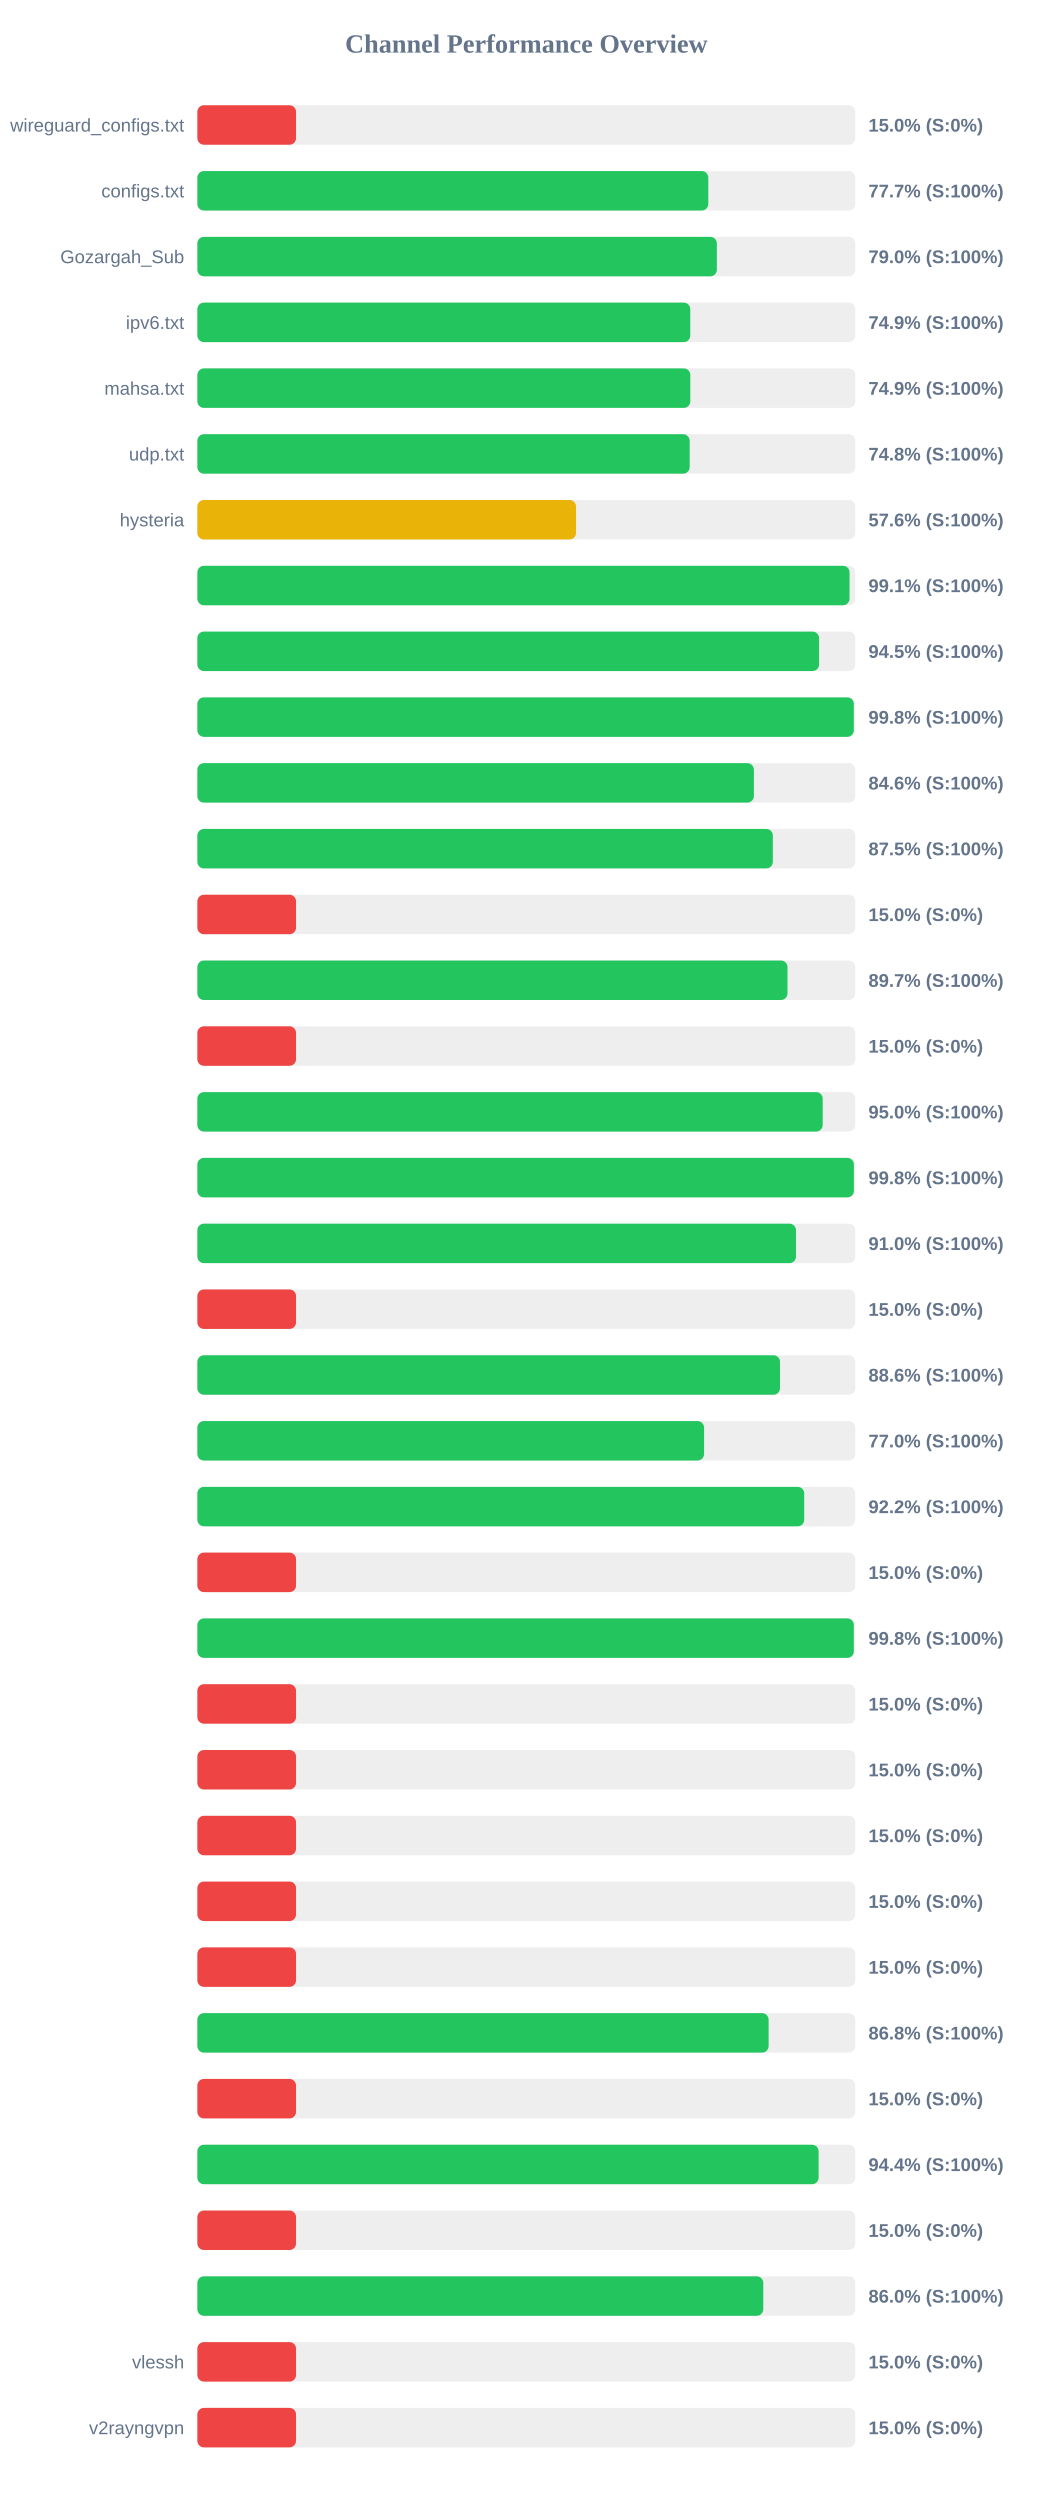
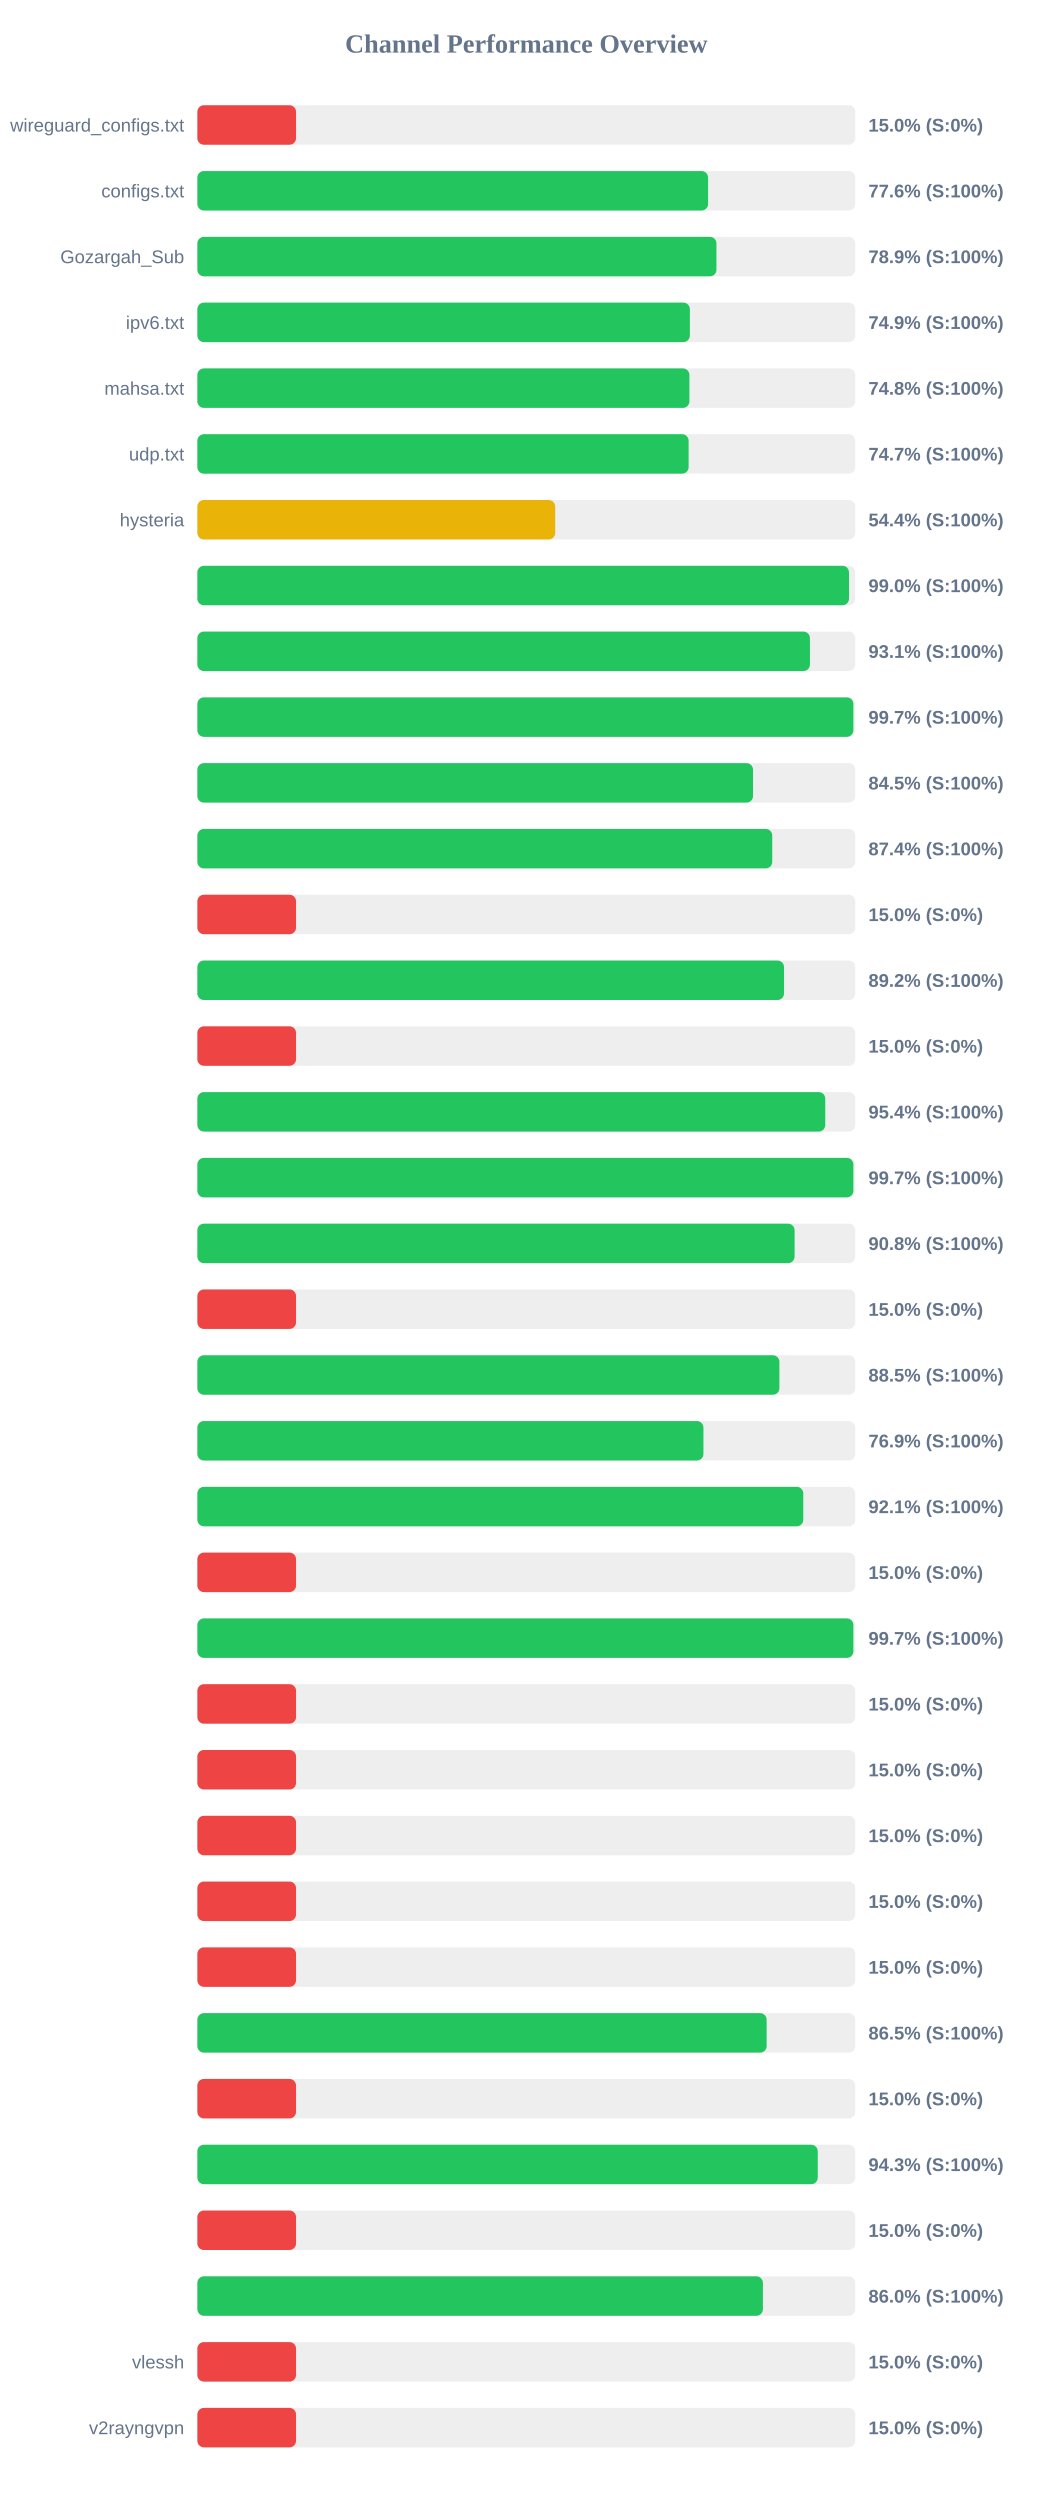
<svg xmlns="http://www.w3.org/2000/svg" width="800" height="1900" version="1.1">
  <style>
        .row { font: 14px Arial; fill: #64748b; }
        .score { font: bold 14px Arial; fill: #64748b; }
    </style>
  <text x="400" y="40" text-anchor="middle" font-size="20px" font-weight="bold" fill="#64748b">Channel Performance Overview</text>
  <rect x="150" y="80" width="500" height="30" fill="#eee" rx="5" />
  <rect x="150" y="80" width="75.0" height="30" fill="#ef4444" rx="5" />
  <text x="140" y="100" text-anchor="end" class="row">wireguard_configs.txt</text>
  <text x="660" y="100" text-anchor="start" class="score">15.0% (S:0%)</text>
  <rect x="150" y="130" width="500" height="30" fill="#eee" rx="5" />
-   <rect x="150" y="130" width="388.3" height="30" fill="#22c55e" rx="5" />
+   <rect x="150" y="130" width="388.15" height="30" fill="#22c55e" rx="5" />
  <text x="140" y="150" text-anchor="end" class="row">configs.txt</text>
-   <text x="660" y="150" text-anchor="start" class="score">77.7% (S:100%)</text>
+   <text x="660" y="150" text-anchor="start" class="score">77.6% (S:100%)</text>
  <rect x="150" y="180" width="500" height="30" fill="#eee" rx="5" />
-   <rect x="150" y="180" width="394.8" height="30" fill="#22c55e" rx="5" />
+   <rect x="150" y="180" width="394.5" height="30" fill="#22c55e" rx="5" />
  <text x="140" y="200" text-anchor="end" class="row">Gozargah_Sub</text>
-   <text x="660" y="200" text-anchor="start" class="score">79.0% (S:100%)</text>
+   <text x="660" y="200" text-anchor="start" class="score">78.9% (S:100%)</text>
  <rect x="150" y="230" width="500" height="30" fill="#eee" rx="5" />
-   <rect x="150" y="230" width="374.6" height="30" fill="#22c55e" rx="5" />
+   <rect x="150" y="230" width="374.3" height="30" fill="#22c55e" rx="5" />
  <text x="140" y="250" text-anchor="end" class="row">ipv6.txt</text>
  <text x="660" y="250" text-anchor="start" class="score">74.9% (S:100%)</text>
  <rect x="150" y="280" width="500" height="30" fill="#eee" rx="5" />
-   <rect x="150" y="280" width="374.65" height="30" fill="#22c55e" rx="5" />
+   <rect x="150" y="280" width="373.95" height="30" fill="#22c55e" rx="5" />
  <text x="140" y="300" text-anchor="end" class="row">mahsa.txt</text>
-   <text x="660" y="300" text-anchor="start" class="score">74.9% (S:100%)</text>
+   <text x="660" y="300" text-anchor="start" class="score">74.8% (S:100%)</text>
  <rect x="150" y="330" width="500" height="30" fill="#eee" rx="5" />
-   <rect x="150" y="330" width="374.15" height="30" fill="#22c55e" rx="5" />
+   <rect x="150" y="330" width="373.35" height="30" fill="#22c55e" rx="5" />
  <text x="140" y="350" text-anchor="end" class="row">udp.txt</text>
-   <text x="660" y="350" text-anchor="start" class="score">74.8% (S:100%)</text>
+   <text x="660" y="350" text-anchor="start" class="score">74.7% (S:100%)</text>
  <rect x="150" y="380" width="500" height="30" fill="#eee" rx="5" />
-   <rect x="150" y="380" width="287.8" height="30" fill="#eab308" rx="5" />
+   <rect x="150" y="380" width="271.95" height="30" fill="#eab308" rx="5" />
  <text x="140" y="400" text-anchor="end" class="row">hysteria</text>
-   <text x="660" y="400" text-anchor="start" class="score">57.6% (S:100%)</text>
+   <text x="660" y="400" text-anchor="start" class="score">54.4% (S:100%)</text>
  <rect x="150" y="430" width="500" height="30" fill="#eee" rx="5" />
-   <rect x="150" y="430" width="495.65" height="30" fill="#22c55e" rx="5" />
+   <rect x="150" y="430" width="495.25" height="30" fill="#22c55e" rx="5" />
  <text x="140" y="450" text-anchor="end" class="row" />
-   <text x="660" y="450" text-anchor="start" class="score">99.1% (S:100%)</text>
+   <text x="660" y="450" text-anchor="start" class="score">99.0% (S:100%)</text>
  <rect x="150" y="480" width="500" height="30" fill="#eee" rx="5" />
-   <rect x="150" y="480" width="472.5" height="30" fill="#22c55e" rx="5" />
+   <rect x="150" y="480" width="465.55" height="30" fill="#22c55e" rx="5" />
  <text x="140" y="500" text-anchor="end" class="row" />
-   <text x="660" y="500" text-anchor="start" class="score">94.5% (S:100%)</text>
+   <text x="660" y="500" text-anchor="start" class="score">93.1% (S:100%)</text>
  <rect x="150" y="530" width="500" height="30" fill="#eee" rx="5" />
-   <rect x="150" y="530" width="498.9" height="30" fill="#22c55e" rx="5" />
+   <rect x="150" y="530" width="498.55" height="30" fill="#22c55e" rx="5" />
  <text x="140" y="550" text-anchor="end" class="row" />
-   <text x="660" y="550" text-anchor="start" class="score">99.8% (S:100%)</text>
+   <text x="660" y="550" text-anchor="start" class="score">99.7% (S:100%)</text>
  <rect x="150" y="580" width="500" height="30" fill="#eee" rx="5" />
-   <rect x="150" y="580" width="422.95" height="30" fill="#22c55e" rx="5" />
+   <rect x="150" y="580" width="422.3" height="30" fill="#22c55e" rx="5" />
  <text x="140" y="600" text-anchor="end" class="row" />
-   <text x="660" y="600" text-anchor="start" class="score">84.6% (S:100%)</text>
+   <text x="660" y="600" text-anchor="start" class="score">84.5% (S:100%)</text>
  <rect x="150" y="630" width="500" height="30" fill="#eee" rx="5" />
-   <rect x="150" y="630" width="437.35" height="30" fill="#22c55e" rx="5" />
+   <rect x="150" y="630" width="436.9" height="30" fill="#22c55e" rx="5" />
  <text x="140" y="650" text-anchor="end" class="row" />
-   <text x="660" y="650" text-anchor="start" class="score">87.5% (S:100%)</text>
+   <text x="660" y="650" text-anchor="start" class="score">87.4% (S:100%)</text>
  <rect x="150" y="680" width="500" height="30" fill="#eee" rx="5" />
  <rect x="150" y="680" width="75.0" height="30" fill="#ef4444" rx="5" />
  <text x="140" y="700" text-anchor="end" class="row" />
  <text x="660" y="700" text-anchor="start" class="score">15.0% (S:0%)</text>
  <rect x="150" y="730" width="500" height="30" fill="#eee" rx="5" />
-   <rect x="150" y="730" width="448.5" height="30" fill="#22c55e" rx="5" />
+   <rect x="150" y="730" width="445.85" height="30" fill="#22c55e" rx="5" />
  <text x="140" y="750" text-anchor="end" class="row" />
-   <text x="660" y="750" text-anchor="start" class="score">89.7% (S:100%)</text>
+   <text x="660" y="750" text-anchor="start" class="score">89.2% (S:100%)</text>
  <rect x="150" y="780" width="500" height="30" fill="#eee" rx="5" />
  <rect x="150" y="780" width="75.0" height="30" fill="#ef4444" rx="5" />
  <text x="140" y="800" text-anchor="end" class="row" />
  <text x="660" y="800" text-anchor="start" class="score">15.0% (S:0%)</text>
  <rect x="150" y="830" width="500" height="30" fill="#eee" rx="5" />
-   <rect x="150" y="830" width="475.25" height="30" fill="#22c55e" rx="5" />
+   <rect x="150" y="830" width="477.2" height="30" fill="#22c55e" rx="5" />
  <text x="140" y="850" text-anchor="end" class="row" />
-   <text x="660" y="850" text-anchor="start" class="score">95.0% (S:100%)</text>
+   <text x="660" y="850" text-anchor="start" class="score">95.4% (S:100%)</text>
  <rect x="150" y="880" width="500" height="30" fill="#eee" rx="5" />
-   <rect x="150" y="880" width="498.95" height="30" fill="#22c55e" rx="5" />
+   <rect x="150" y="880" width="498.55" height="30" fill="#22c55e" rx="5" />
  <text x="140" y="900" text-anchor="end" class="row" />
-   <text x="660" y="900" text-anchor="start" class="score">99.8% (S:100%)</text>
+   <text x="660" y="900" text-anchor="start" class="score">99.7% (S:100%)</text>
  <rect x="150" y="930" width="500" height="30" fill="#eee" rx="5" />
-   <rect x="150" y="930" width="454.95" height="30" fill="#22c55e" rx="5" />
+   <rect x="150" y="930" width="453.9" height="30" fill="#22c55e" rx="5" />
  <text x="140" y="950" text-anchor="end" class="row" />
-   <text x="660" y="950" text-anchor="start" class="score">91.0% (S:100%)</text>
+   <text x="660" y="950" text-anchor="start" class="score">90.8% (S:100%)</text>
  <rect x="150" y="980" width="500" height="30" fill="#eee" rx="5" />
  <rect x="150" y="980" width="75.0" height="30" fill="#ef4444" rx="5" />
  <text x="140" y="1000" text-anchor="end" class="row" />
  <text x="660" y="1000" text-anchor="start" class="score">15.0% (S:0%)</text>
  <rect x="150" y="1030" width="500" height="30" fill="#eee" rx="5" />
-   <rect x="150" y="1030" width="442.8" height="30" fill="#22c55e" rx="5" />
+   <rect x="150" y="1030" width="442.35" height="30" fill="#22c55e" rx="5" />
  <text x="140" y="1050" text-anchor="end" class="row" />
-   <text x="660" y="1050" text-anchor="start" class="score">88.6% (S:100%)</text>
+   <text x="660" y="1050" text-anchor="start" class="score">88.5% (S:100%)</text>
  <rect x="150" y="1080" width="500" height="30" fill="#eee" rx="5" />
-   <rect x="150" y="1080" width="385.1" height="30" fill="#22c55e" rx="5" />
+   <rect x="150" y="1080" width="384.6" height="30" fill="#22c55e" rx="5" />
  <text x="140" y="1100" text-anchor="end" class="row" />
-   <text x="660" y="1100" text-anchor="start" class="score">77.0% (S:100%)</text>
+   <text x="660" y="1100" text-anchor="start" class="score">76.9% (S:100%)</text>
  <rect x="150" y="1130" width="500" height="30" fill="#eee" rx="5" />
-   <rect x="150" y="1130" width="461.2" height="30" fill="#22c55e" rx="5" />
+   <rect x="150" y="1130" width="460.5" height="30" fill="#22c55e" rx="5" />
  <text x="140" y="1150" text-anchor="end" class="row" />
-   <text x="660" y="1150" text-anchor="start" class="score">92.2% (S:100%)</text>
+   <text x="660" y="1150" text-anchor="start" class="score">92.1% (S:100%)</text>
  <rect x="150" y="1180" width="500" height="30" fill="#eee" rx="5" />
  <rect x="150" y="1180" width="75.0" height="30" fill="#ef4444" rx="5" />
  <text x="140" y="1200" text-anchor="end" class="row" />
  <text x="660" y="1200" text-anchor="start" class="score">15.0% (S:0%)</text>
  <rect x="150" y="1230" width="500" height="30" fill="#eee" rx="5" />
-   <rect x="150" y="1230" width="498.9" height="30" fill="#22c55e" rx="5" />
+   <rect x="150" y="1230" width="498.55" height="30" fill="#22c55e" rx="5" />
  <text x="140" y="1250" text-anchor="end" class="row" />
-   <text x="660" y="1250" text-anchor="start" class="score">99.8% (S:100%)</text>
+   <text x="660" y="1250" text-anchor="start" class="score">99.7% (S:100%)</text>
  <rect x="150" y="1280" width="500" height="30" fill="#eee" rx="5" />
  <rect x="150" y="1280" width="75.0" height="30" fill="#ef4444" rx="5" />
  <text x="140" y="1300" text-anchor="end" class="row" />
  <text x="660" y="1300" text-anchor="start" class="score">15.0% (S:0%)</text>
  <rect x="150" y="1330" width="500" height="30" fill="#eee" rx="5" />
  <rect x="150" y="1330" width="75.0" height="30" fill="#ef4444" rx="5" />
  <text x="140" y="1350" text-anchor="end" class="row" />
  <text x="660" y="1350" text-anchor="start" class="score">15.0% (S:0%)</text>
  <rect x="150" y="1380" width="500" height="30" fill="#eee" rx="5" />
  <rect x="150" y="1380" width="75.0" height="30" fill="#ef4444" rx="5" />
  <text x="140" y="1400" text-anchor="end" class="row" />
  <text x="660" y="1400" text-anchor="start" class="score">15.0% (S:0%)</text>
  <rect x="150" y="1430" width="500" height="30" fill="#eee" rx="5" />
  <rect x="150" y="1430" width="75.0" height="30" fill="#ef4444" rx="5" />
  <text x="140" y="1450" text-anchor="end" class="row" />
  <text x="660" y="1450" text-anchor="start" class="score">15.0% (S:0%)</text>
  <rect x="150" y="1480" width="500" height="30" fill="#eee" rx="5" />
  <rect x="150" y="1480" width="75.0" height="30" fill="#ef4444" rx="5" />
  <text x="140" y="1500" text-anchor="end" class="row" />
  <text x="660" y="1500" text-anchor="start" class="score">15.0% (S:0%)</text>
  <rect x="150" y="1530" width="500" height="30" fill="#eee" rx="5" />
-   <rect x="150" y="1530" width="434.15" height="30" fill="#22c55e" rx="5" />
+   <rect x="150" y="1530" width="432.65" height="30" fill="#22c55e" rx="5" />
  <text x="140" y="1550" text-anchor="end" class="row" />
-   <text x="660" y="1550" text-anchor="start" class="score">86.8% (S:100%)</text>
+   <text x="660" y="1550" text-anchor="start" class="score">86.5% (S:100%)</text>
  <rect x="150" y="1580" width="500" height="30" fill="#eee" rx="5" />
  <rect x="150" y="1580" width="75.0" height="30" fill="#ef4444" rx="5" />
  <text x="140" y="1600" text-anchor="end" class="row" />
  <text x="660" y="1600" text-anchor="start" class="score">15.0% (S:0%)</text>
  <rect x="150" y="1630" width="500" height="30" fill="#eee" rx="5" />
-   <rect x="150" y="1630" width="472.15" height="30" fill="#22c55e" rx="5" />
+   <rect x="150" y="1630" width="471.5" height="30" fill="#22c55e" rx="5" />
  <text x="140" y="1650" text-anchor="end" class="row" />
-   <text x="660" y="1650" text-anchor="start" class="score">94.4% (S:100%)</text>
+   <text x="660" y="1650" text-anchor="start" class="score">94.3% (S:100%)</text>
  <rect x="150" y="1680" width="500" height="30" fill="#eee" rx="5" />
  <rect x="150" y="1680" width="75.0" height="30" fill="#ef4444" rx="5" />
  <text x="140" y="1700" text-anchor="end" class="row" />
  <text x="660" y="1700" text-anchor="start" class="score">15.0% (S:0%)</text>
  <rect x="150" y="1730" width="500" height="30" fill="#eee" rx="5" />
-   <rect x="150" y="1730" width="430.1" height="30" fill="#22c55e" rx="5" />
+   <rect x="150" y="1730" width="429.8" height="30" fill="#22c55e" rx="5" />
  <text x="140" y="1750" text-anchor="end" class="row" />
  <text x="660" y="1750" text-anchor="start" class="score">86.0% (S:100%)</text>
  <rect x="150" y="1780" width="500" height="30" fill="#eee" rx="5" />
  <rect x="150" y="1780" width="75.0" height="30" fill="#ef4444" rx="5" />
  <text x="140" y="1800" text-anchor="end" class="row">vlessh</text>
  <text x="660" y="1800" text-anchor="start" class="score">15.0% (S:0%)</text>
  <rect x="150" y="1830" width="500" height="30" fill="#eee" rx="5" />
  <rect x="150" y="1830" width="75.0" height="30" fill="#ef4444" rx="5" />
  <text x="140" y="1850" text-anchor="end" class="row">v2rayngvpn</text>
  <text x="660" y="1850" text-anchor="start" class="score">15.0% (S:0%)</text>
</svg>
